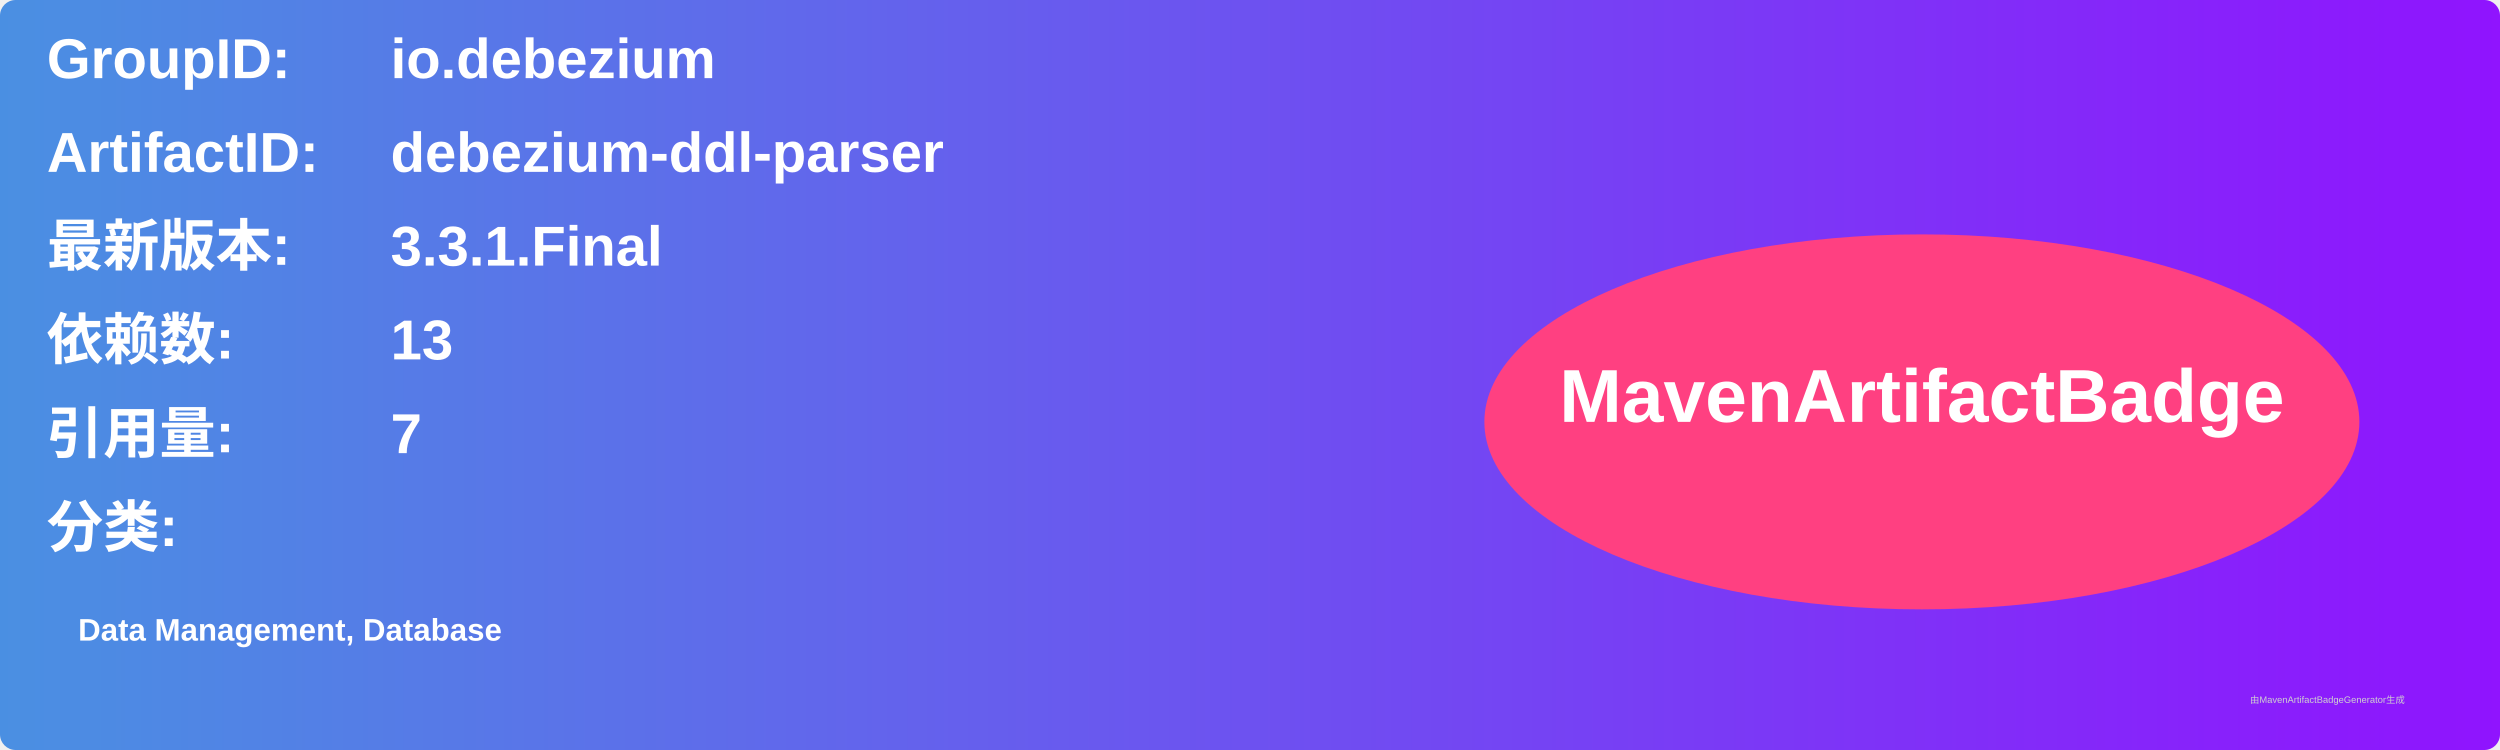
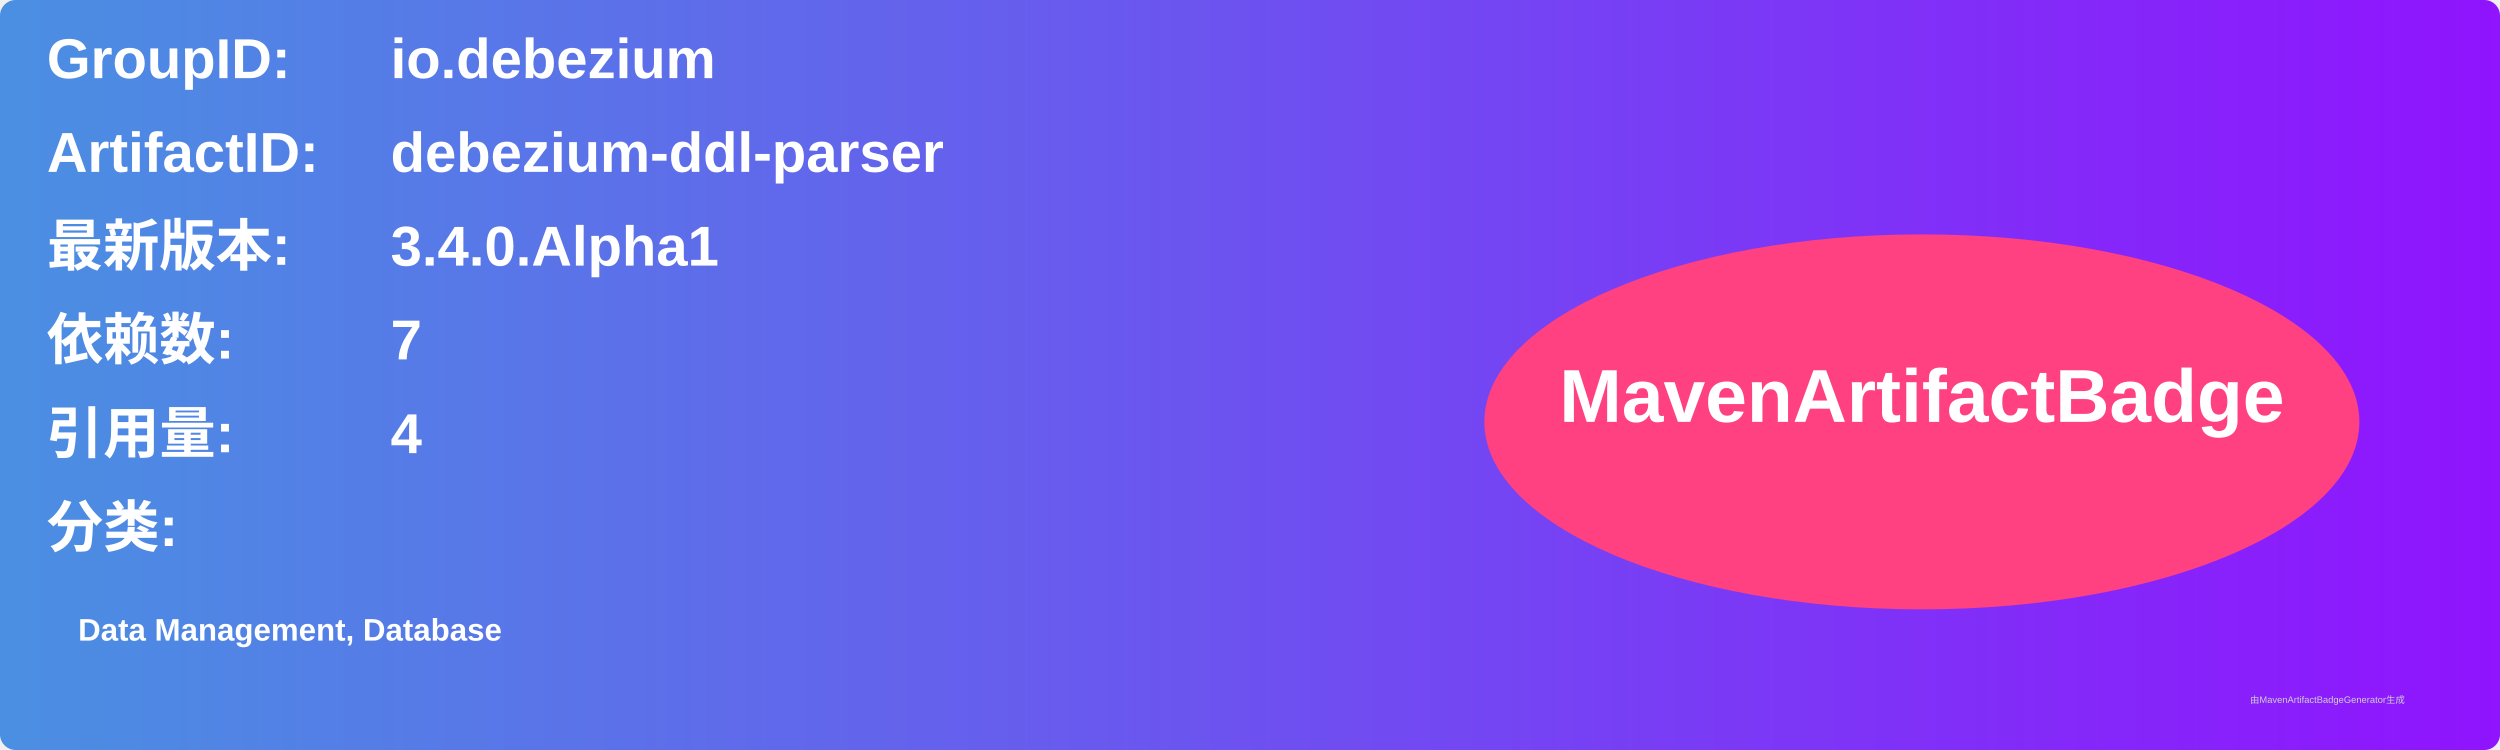
<svg xmlns="http://www.w3.org/2000/svg" width="800" height="240" viewBox="0 0 800 240">
  <linearGradient id="grad" x1="0%" y1="0%" x2="100%" y2="0%">
    <stop offset="0%" stop-color="#4a90e2" />
    <stop offset="100%" stop-color="#9013fe" />
  </linearGradient>
  <rect width="100%" height="100%" rx="5" ry="5" fill="url(#grad)" />
  <g transform="translate(15, 15)">
    <text x="0" y="10" font-family="Arial" font-size="18" fill="white" font-weight="bold" width="260">GroupID:</text>
    <text x="110" y="10" font-family="Arial" font-size="18" fill="white" font-weight="bold" width="460">io.debezium</text>
    <text x="0" y="40" font-family="Arial" font-size="18" fill="white" font-weight="bold" width="260">ArtifactID:</text>
    <text x="110" y="40" font-family="Arial" font-size="18" fill="white" font-weight="bold" width="460">debezium-ddl-parser</text>
    <text x="0" y="70" font-family="Arial" font-size="18" fill="white" font-weight="bold">最新版本:</text>
    <text x="110" y="70" font-family="Arial" font-size="18" fill="white" font-weight="bold">
-       <tspan font-weight="bold">3.3.1.Final</tspan>
+       <tspan font-weight="bold">3.4.0.Alpha1</tspan>
    </text>
    <text x="0" y="100" font-family="Arial" font-size="18" fill="white" font-weight="bold">依赖数: </text>
    <text x="110" y="100" font-family="Arial" font-size="18" fill="white">
-       <tspan font-weight="bold">13</tspan>
+       <tspan font-weight="bold">7</tspan>
    </text>
    <text x="0" y="130" font-family="Arial" font-size="18" fill="white" font-weight="bold">引用量: </text>
    <text x="110" y="130" font-family="Arial" font-size="18" fill="white">
-       <tspan font-weight="bold">7</tspan>
+       <tspan font-weight="bold">4</tspan>
    </text>
    <text x="0" y="160" font-family="Arial" font-size="18" fill="white" font-weight="bold">分类:</text>
    <text x="10" y="190" font-family="Arial" font-size="10" fill="white">
      <tspan font-weight="bold">Data Management, Database</tspan>
    </text>
    <ellipse cx="600" cy="120" rx="140" ry="60" fill="#ff4081" />
    <text x="600" y="120" text-anchor="middle" font-family="Arial" font-size="24" fill="white" font-weight="bold">MavenArtifactBadge</text>
  </g>
  <text x="720" y="225" font-family="Arial" font-size="3" fill="#d0d0d0">由MavenArtifactBadgeGenerator生成</text>
</svg>
